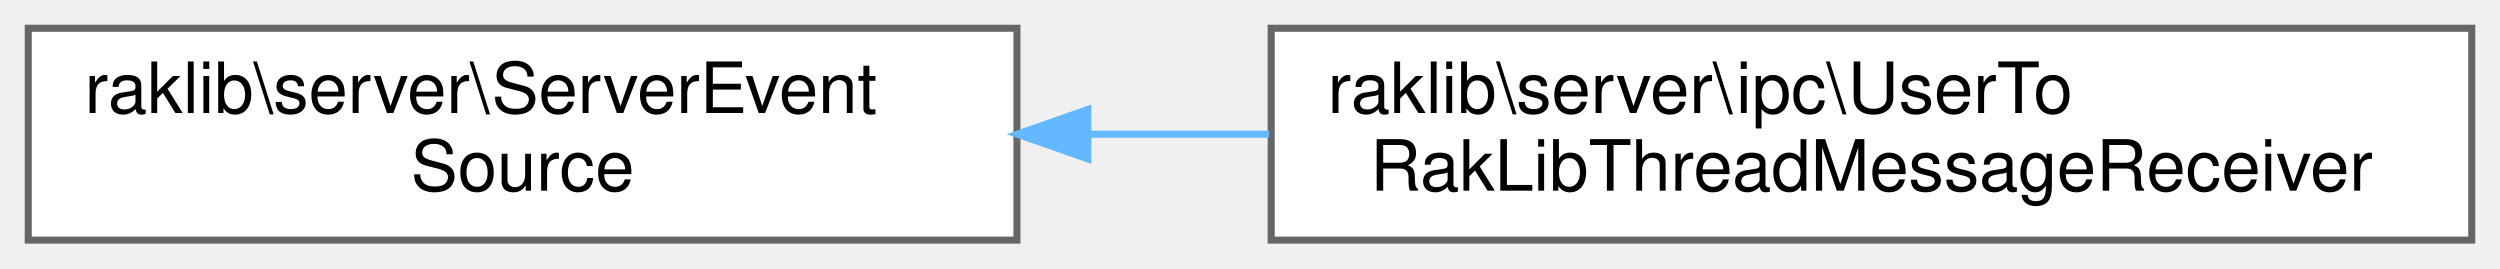
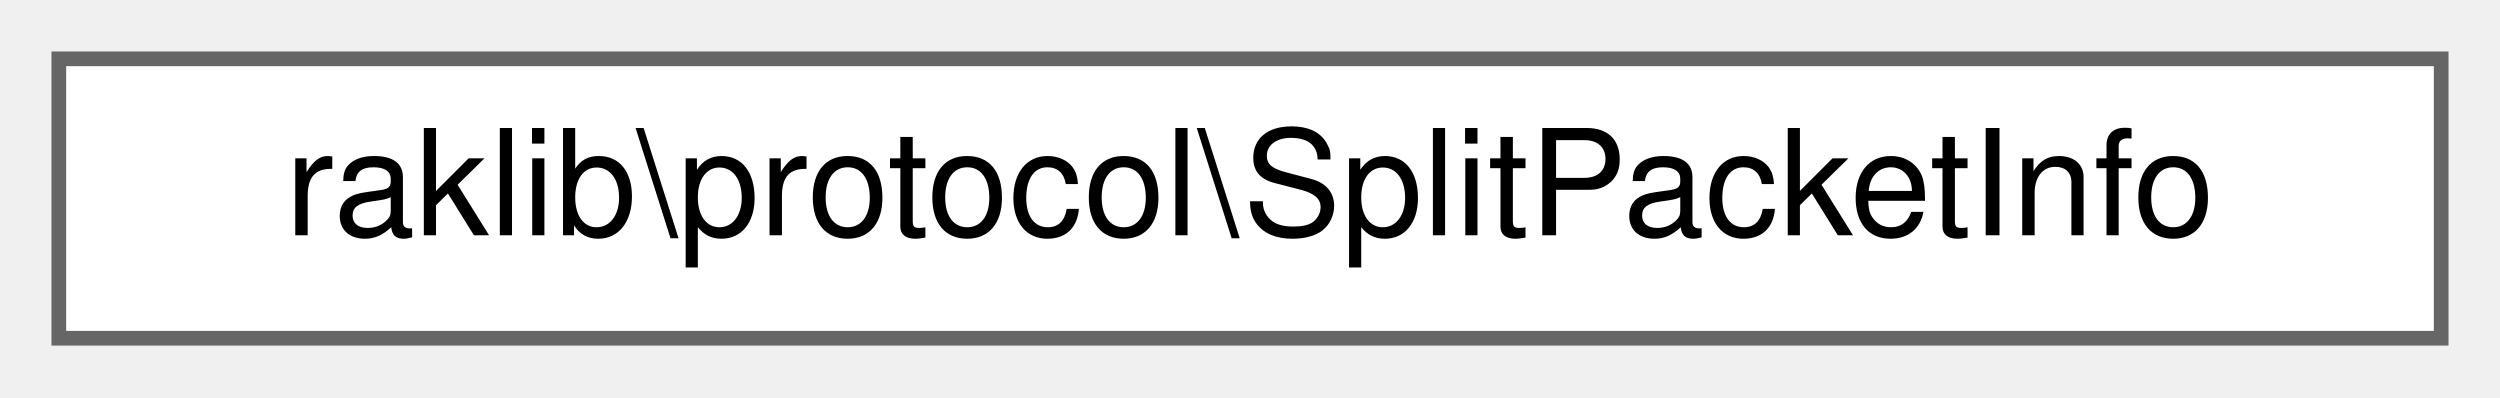
- <svg xmlns="http://www.w3.org/2000/svg" xmlns:xlink="http://www.w3.org/1999/xlink" width="354pt" height="38pt" viewBox="0.00 0.00 354.00 38.00">
-   <g id="graph0" class="graph" transform="scale(1 1) rotate(0) translate(4 34)">
+ <svg xmlns="http://www.w3.org/2000/svg" xmlns:xlink="http://www.w3.org/1999/xlink" width="170pt" height="27pt" viewBox="0.00 0.00 170.00 27.00">
+   <g id="graph0" class="graph" transform="scale(1 1) rotate(0) translate(4 23)">
    <g id="Node000000" class="node">
      <g id="a_Node000000">
-         <a xlink:href="de/d4c/interfaceraklib_1_1server_1_1_server_event_source.html" target="_top" xlink:title=" ">
-           <polygon fill="white" stroke="#666666" points="140,-30 0,-30 0,0 140,0 140,-30" />
-           <text text-anchor="start" x="8" y="-18" font-family="Helvetica,sans-Serif" font-size="10.00">raklib\server\ServerEvent</text>
-           <text text-anchor="middle" x="70" y="-7" font-family="Helvetica,sans-Serif" font-size="10.00">Source</text>
-         </a>
-       </g>
-     </g>
-     <g id="Node000001" class="node">
-       <g id="a_Node000001">
-         <a xlink:href="dc/d9f/classraklib_1_1server_1_1ipc_1_1_user_to_rak_lib_thread_message_receiver.html" target="_top" xlink:title=" ">
-           <polygon fill="white" stroke="#666666" points="346,-30 176,-30 176,0 346,0 346,-30" />
-           <text text-anchor="start" x="184" y="-18" font-family="Helvetica,sans-Serif" font-size="10.00">raklib\server\ipc\UserTo</text>
-           <text text-anchor="middle" x="261" y="-7" font-family="Helvetica,sans-Serif" font-size="10.00">RakLibThreadMessageReceiver</text>
-         </a>
-       </g>
-     </g>
-     <g id="edge1767_Node000000_Node000001" class="edge">
-       <g id="a_edge1767_Node000000_Node000001">
-         <a xlink:title=" ">
-           <path fill="none" stroke="#63b8ff" d="M150.21,-15C158.64,-15 167.24,-15 175.72,-15" />
-           <polygon fill="#63b8ff" stroke="#63b8ff" points="150.04,-11.5 140.04,-15 150.04,-18.5 150.04,-11.5" />
+         <a xlink:href="d7/d9d/classraklib_1_1protocol_1_1_split_packet_info.html" target="_top" xlink:title=" ">
+           <polygon fill="white" stroke="#666666" points="162,-19 0,-19 0,0 162,0 162,-19" />
+           <text text-anchor="middle" x="81" y="-7" font-family="Helvetica,sans-Serif" font-size="10.00">raklib\protocol\SplitPacketInfo</text>
        </a>
      </g>
    </g>
  </g>
</svg>
